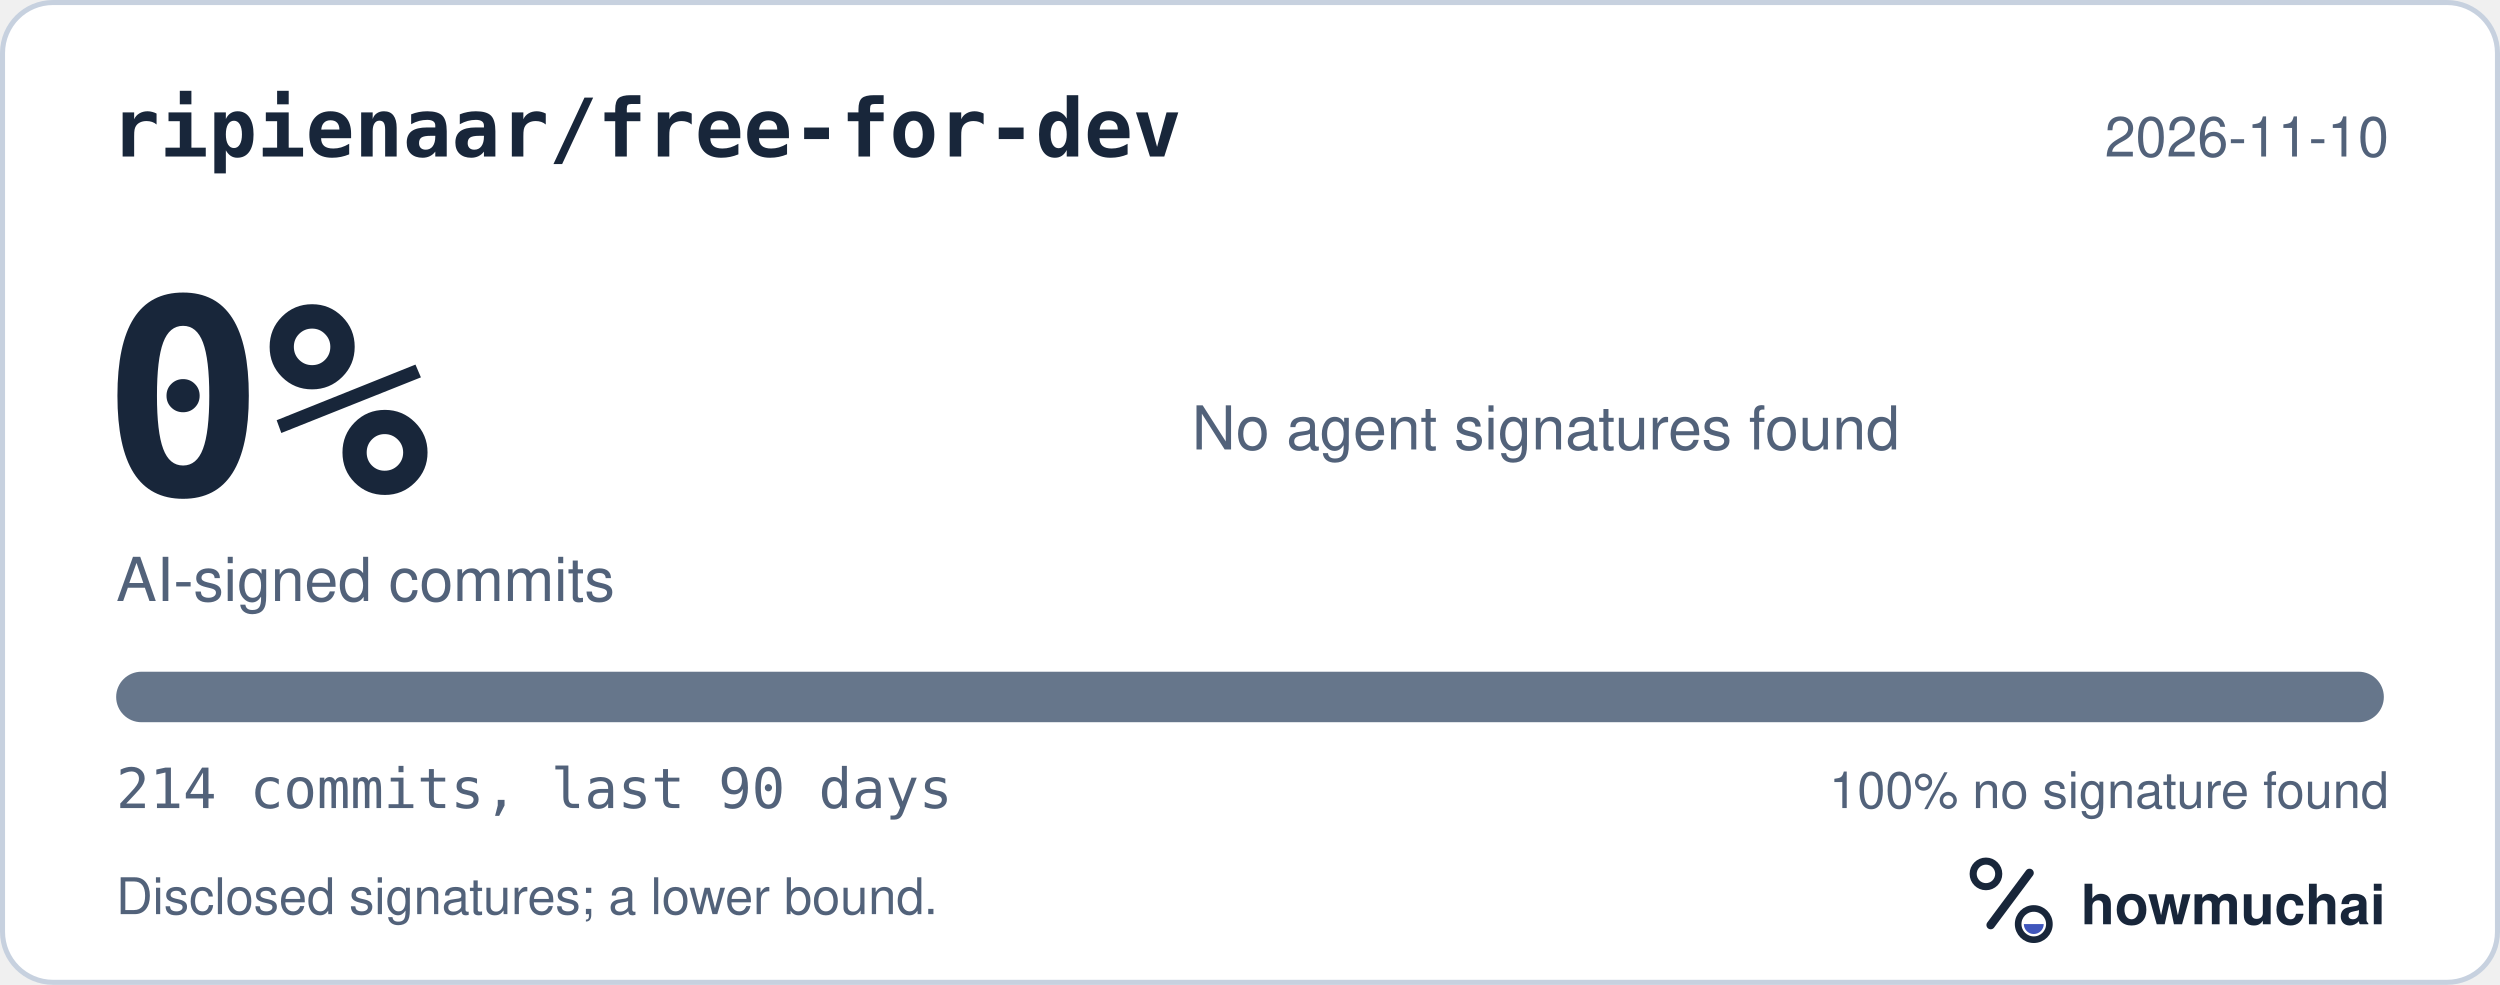
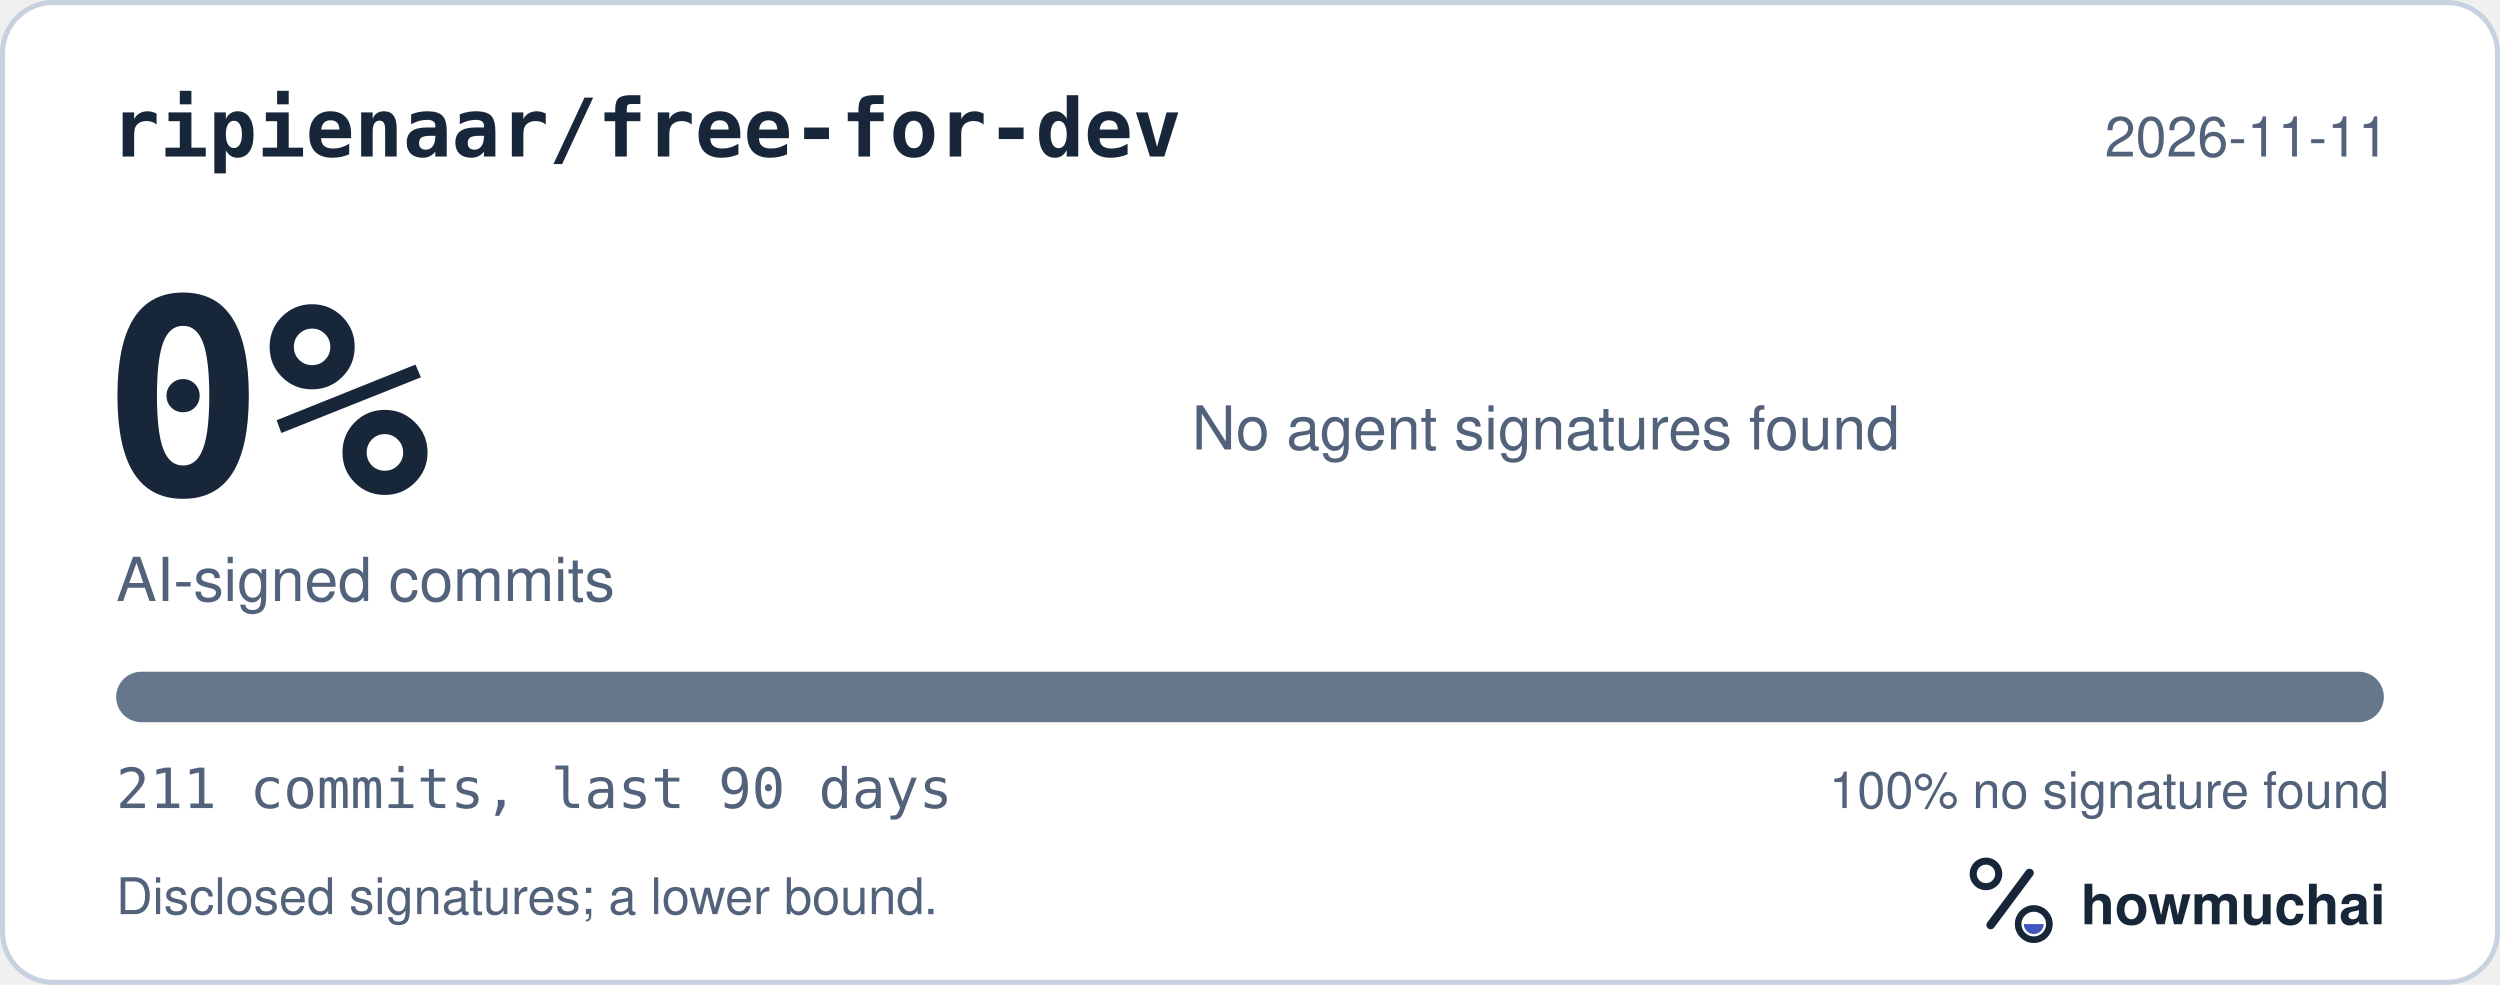
<svg xmlns="http://www.w3.org/2000/svg" width="495" height="195" viewBox="0 0 495 195" role="img" aria-labelledby="hm-t hm-d">
  <rect x="0.5" y="0.5" width="494" height="194" rx="10" fill="#FFFFFF" stroke="#C7D1DF" />
  <text x="22" y="31" fill="#18263A" font-family="ui-monospace, SF Mono, Menlo, Consolas, IBM Plex Mono, monospace" font-size="16" font-weight="600">ripienaar/free-for-dev</text>
-   <text x="473" y="31" fill="#52627A" font-family="-apple-system, BlinkMacSystemFont, Segoe UI, Helvetica, Arial, Fira Sans, sans-serif" font-size="11" text-anchor="end">2026-11-10</text>
+   <text x="473" y="31" fill="#52627A" font-family="-apple-system, BlinkMacSystemFont, Segoe UI, Helvetica, Arial, Fira Sans, sans-serif" font-size="11" text-anchor="end">2026-11-11</text>
  <text x="20" y="98" fill="#18263A" font-family="ui-monospace, SF Mono, Menlo, Consolas, IBM Plex Mono, monospace" font-size="54" font-weight="700">0%</text>
  <text x="23" y="119" fill="#52627A" font-family="-apple-system, BlinkMacSystemFont, Segoe UI, Helvetica, Arial, Fira Sans, sans-serif" font-size="12">AI-signed commits</text>
  <text x="236" y="89" fill="#52627A" font-family="-apple-system, BlinkMacSystemFont, Segoe UI, Helvetica, Arial, Fira Sans, sans-serif" font-size="12">No agent signatures found</text>
  <defs>
    <clipPath id="hm-bar">
      <rect x="23" y="133" width="449" height="10" rx="5" />
    </clipPath>
  </defs>
  <rect x="23" y="133" width="449" height="10" rx="5" fill="#66768B" />
  <g clip-path="url(#hm-bar)" />
-   <text x="23" y="160" fill="#52627A" font-family="ui-monospace, SF Mono, Menlo, Consolas, IBM Plex Mono, monospace" font-size="11">214 commits, last 90 days</text>
+   <text x="23" y="160" fill="#52627A" font-family="ui-monospace, SF Mono, Menlo, Consolas, IBM Plex Mono, monospace" font-size="11">211 commits, last 90 days</text>
  <text x="473" y="160" fill="#52627A" font-family="-apple-system, BlinkMacSystemFont, Segoe UI, Helvetica, Arial, Fira Sans, sans-serif" font-size="10" text-anchor="end">100% no signature found</text>
  <text x="23" y="181" fill="#52627A" font-family="-apple-system, BlinkMacSystemFont, Segoe UI, Helvetica, Arial, Fira Sans, sans-serif" font-size="10">Disclosed signatures; a lower bound.</text>
  <g transform="translate(386 166) scale(0.046875)">
    <circle cx="154" cy="150" r="54" fill="none" stroke="#18263A" stroke-width="30" />
    <path d="M174 366 338 146" fill="none" stroke="#18263A" stroke-width="36" stroke-linecap="round" />
    <circle cx="356" cy="362" r="66" fill="none" stroke="#18263A" stroke-width="28" />
    <path d="M314 362a42 42 0 0 0 84 0Z" fill="#4056BC" />
  </g>
  <text x="412" y="183" fill="#18263A" font-family="-apple-system, BlinkMacSystemFont, Segoe UI, Helvetica, Arial, Fira Sans, sans-serif" font-size="11" font-weight="650">howmuchai</text>
</svg>
